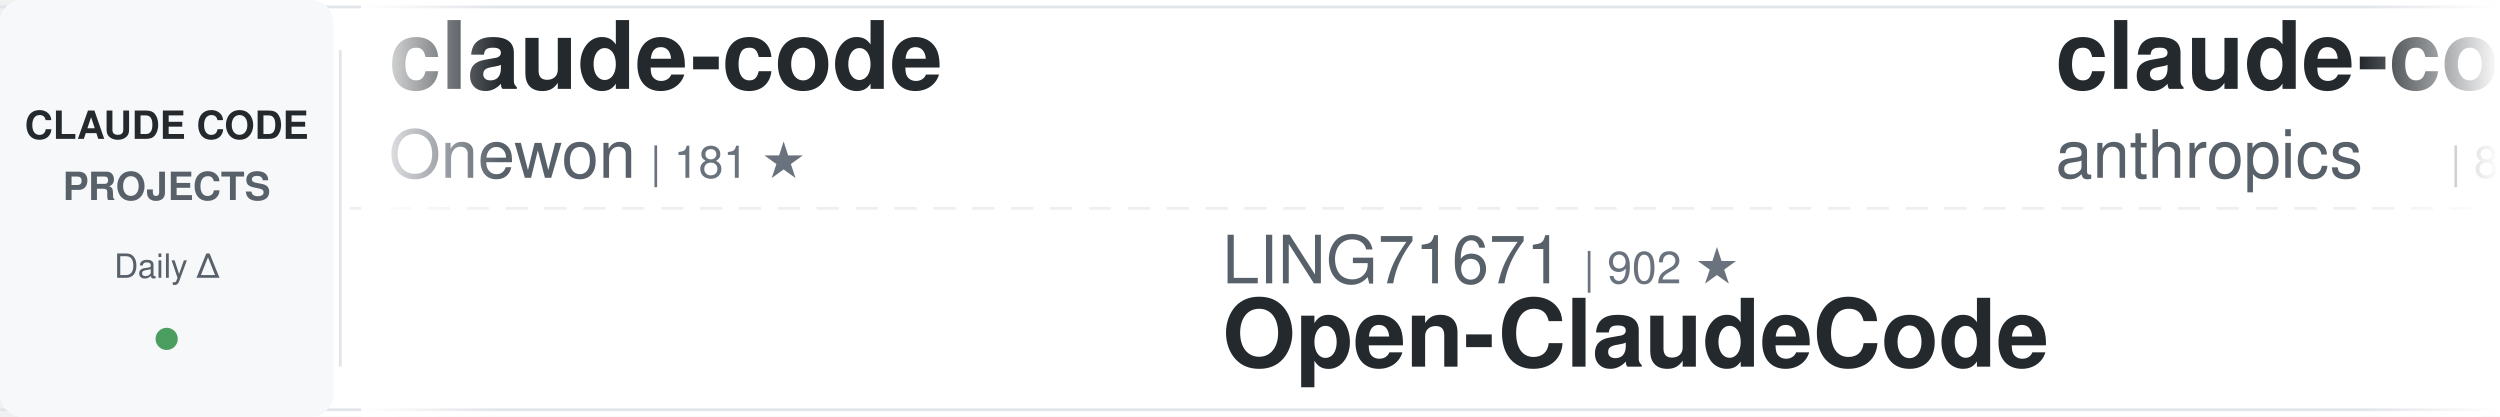
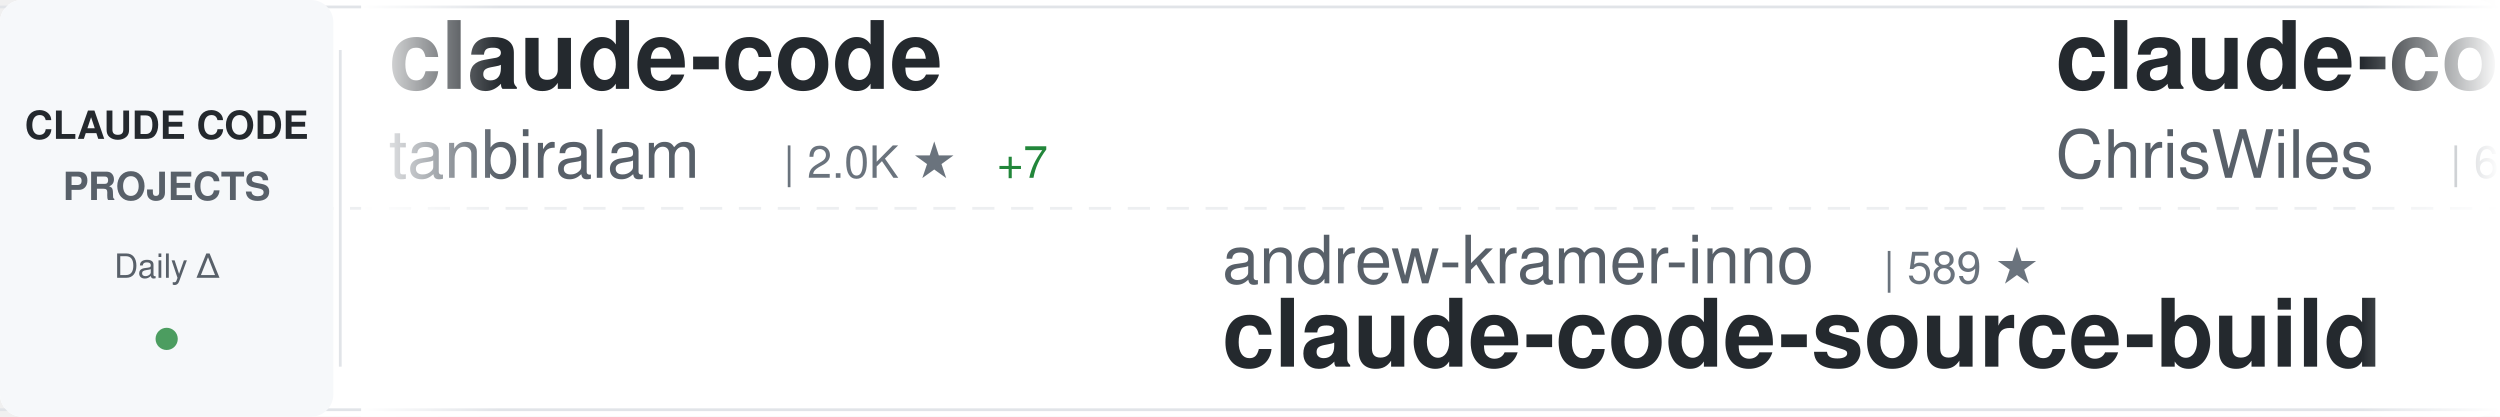
<svg xmlns="http://www.w3.org/2000/svg" width="900" height="150">
  <defs>
    <linearGradient id="awesomeLeftFade" x1="0%" y1="0%" x2="100%" y2="0%">
      <stop offset="0%" style="stop-color:#ffffff;stop-opacity:1" />
      <stop offset="100%" style="stop-color:#ffffff;stop-opacity:0" />
    </linearGradient>
    <linearGradient id="awesomeRightFade" x1="0%" y1="0%" x2="100%" y2="0%">
      <stop offset="0%" style="stop-color:#ffffff;stop-opacity:0" />
      <stop offset="100%" style="stop-color:#ffffff;stop-opacity:1" />
    </linearGradient>
  </defs>
  <rect width="900" height="150" fill="#ffffff" rx="8" />
  <rect x="0" y="2" width="900" height="1" fill="#e1e4e8" />
  <rect x="0" y="147" width="900" height="1" fill="#e1e4e8" />
  <line x1="0" y1="75" x2="900" y2="75" stroke="#e1e4e8" stroke-width="1" stroke-dasharray="8 6" opacity="0.6" />
  <rect x="0" y="0" width="120" height="150" fill="#f6f8fa" rx="8" />
  <text x="60" y="50" font-family="-apple-system, BlinkMacSystemFont, 'Segoe UI', Helvetica, Arial, sans-serif" font-size="14" font-weight="600" fill="#24292e" text-anchor="middle">CLAUDE CODE</text>
  <text x="60" y="72" font-family="-apple-system, BlinkMacSystemFont, 'Segoe UI', Helvetica, Arial, sans-serif" font-size="14" font-weight="600" fill="#586069" text-anchor="middle">PROJECTS</text>
  <text x="60" y="100" font-family="-apple-system, BlinkMacSystemFont, 'Segoe UI', Helvetica, Arial, sans-serif" font-size="12" font-weight="500" fill="#586069" text-anchor="middle">Daily Δ</text>
  <circle cx="60" cy="122" r="4" fill="#22863a" opacity="0.8" />
  <rect x="122" y="18" width="1" height="114" fill="#e1e4e8" />
  <clipPath id="awesomeTickerClip">
    <rect x="130" y="0" width="770" height="150" />
  </clipPath>
  <g clip-path="url(#awesomeTickerClip)">
    <g id="awesomeTickerItems">
      <animateTransform attributeName="transform" attributeType="XML" type="translate" from="0 0" to="-3000 0" dur="54s" repeatCount="indefinite" />
      <g transform="translate(0, 0)">
        <text x="140" y="32" font-family="-apple-system, BlinkMacSystemFont, 'Segoe UI', Helvetica, Arial, sans-serif" font-size="34" font-weight="600" fill="#24292e">claude-code</text>
-         <text x="140" y="64" font-family="-apple-system, BlinkMacSystemFont, 'Segoe UI', Helvetica, Arial, sans-serif" font-size="24" font-weight="400" fill="#586069">Onewon</text>
-         <text x="234" y="64" font-family="-apple-system, BlinkMacSystemFont, 'Segoe UI', Helvetica, Arial, sans-serif" font-size="16" font-weight="500" fill="#6a737d">| 181 ★</text>
+         <text x="140" y="64" font-family="-apple-system, BlinkMacSystemFont, 'Segoe UI', Helvetica, Arial, sans-serif" font-size="24" font-weight="400" fill="#586069">tanbiralam</text>
+         <text x="282" y="64" font-family="-apple-system, BlinkMacSystemFont, 'Segoe UI', Helvetica, Arial, sans-serif" font-size="16" font-weight="500" fill="#6a737d">| 2.0K ★</text>
+         <text x="359" y="64" font-family="-apple-system, BlinkMacSystemFont, 'Segoe UI', Helvetica, Arial, sans-serif" font-size="16" font-weight="500" fill="#22863a"> +7</text>
      </g>
      <g transform="translate(300, 0)">
-         <text x="140" y="102" font-family="-apple-system, BlinkMacSystemFont, 'Segoe UI', Helvetica, Arial, sans-serif" font-size="24" font-weight="400" fill="#586069">LING71671</text>
-         <text x="270" y="102" font-family="-apple-system, BlinkMacSystemFont, 'Segoe UI', Helvetica, Arial, sans-serif" font-size="16" font-weight="500" fill="#6a737d">| 902 ★</text>
-         <text x="140" y="132" font-family="-apple-system, BlinkMacSystemFont, 'Segoe UI', Helvetica, Arial, sans-serif" font-size="34" font-weight="600" fill="#24292e">Open-ClaudeCode</text>
+         <text x="140" y="102" font-family="-apple-system, BlinkMacSystemFont, 'Segoe UI', Helvetica, Arial, sans-serif" font-size="24" font-weight="400" fill="#586069">andrew-kramer-inno</text>
+         <text x="378" y="102" font-family="-apple-system, BlinkMacSystemFont, 'Segoe UI', Helvetica, Arial, sans-serif" font-size="16" font-weight="500" fill="#6a737d">| 589 ★</text>
+         <text x="140" y="132" font-family="-apple-system, BlinkMacSystemFont, 'Segoe UI', Helvetica, Arial, sans-serif" font-size="34" font-weight="600" fill="#24292e">claude-code-source-build</text>
      </g>
      <g transform="translate(600, 0)">
-         <text x="140" y="32" font-family="-apple-system, BlinkMacSystemFont, 'Segoe UI', Helvetica, Arial, sans-serif" font-size="34" font-weight="600" fill="#24292e">claude-code-action</text>
-         <text x="140" y="64" font-family="-apple-system, BlinkMacSystemFont, 'Segoe UI', Helvetica, Arial, sans-serif" font-size="24" font-weight="400" fill="#586069">anthropics</text>
-         <text x="282" y="64" font-family="-apple-system, BlinkMacSystemFont, 'Segoe UI', Helvetica, Arial, sans-serif" font-size="16" font-weight="500" fill="#6a737d">| 8.2K ★</text>
-         <text x="359" y="64" font-family="-apple-system, BlinkMacSystemFont, 'Segoe UI', Helvetica, Arial, sans-serif" font-size="16" font-weight="500" fill="#22863a"> +14</text>
+         <text x="140" y="32" font-family="-apple-system, BlinkMacSystemFont, 'Segoe UI', Helvetica, Arial, sans-serif" font-size="34" font-weight="600" fill="#24292e">claude-code-showcase</text>
+         <text x="140" y="64" font-family="-apple-system, BlinkMacSystemFont, 'Segoe UI', Helvetica, Arial, sans-serif" font-size="24" font-weight="400" fill="#586069">ChrisWiles</text>
+         <text x="282" y="64" font-family="-apple-system, BlinkMacSystemFont, 'Segoe UI', Helvetica, Arial, sans-serif" font-size="16" font-weight="500" fill="#6a737d">| 6.0K ★</text>
      </g>
      <g transform="translate(900, 0)">
-         <text x="140" y="102" font-family="-apple-system, BlinkMacSystemFont, 'Segoe UI', Helvetica, Arial, sans-serif" font-size="24" font-weight="400" fill="#586069">fuergaosi233</text>
-         <text x="306" y="102" font-family="-apple-system, BlinkMacSystemFont, 'Segoe UI', Helvetica, Arial, sans-serif" font-size="16" font-weight="500" fill="#6a737d">| 2.7K ★</text>
-         <text x="383" y="102" font-family="-apple-system, BlinkMacSystemFont, 'Segoe UI', Helvetica, Arial, sans-serif" font-size="16" font-weight="500" fill="#22863a"> +3</text>
-         <text x="140" y="132" font-family="-apple-system, BlinkMacSystemFont, 'Segoe UI', Helvetica, Arial, sans-serif" font-size="34" font-weight="600" fill="#24292e">claude-code-proxy</text>
+         <text x="140" y="102" font-family="-apple-system, BlinkMacSystemFont, 'Segoe UI', Helvetica, Arial, sans-serif" font-size="24" font-weight="400" fill="#586069">ding113</text>
+         <text x="246" y="102" font-family="-apple-system, BlinkMacSystemFont, 'Segoe UI', Helvetica, Arial, sans-serif" font-size="16" font-weight="500" fill="#6a737d">| 3.2K ★</text>
+         <text x="323" y="102" font-family="-apple-system, BlinkMacSystemFont, 'Segoe UI', Helvetica, Arial, sans-serif" font-size="16" font-weight="500" fill="#22863a"> +4</text>
+         <text x="140" y="132" font-family="-apple-system, BlinkMacSystemFont, 'Segoe UI', Helvetica, Arial, sans-serif" font-size="34" font-weight="600" fill="#24292e">claude-code-hub</text>
      </g>
      <g transform="translate(1200, 0)">
        <text x="140" y="32" font-family="-apple-system, BlinkMacSystemFont, 'Segoe UI', Helvetica, Arial, sans-serif" font-size="34" font-weight="600" fill="#24292e">claude-code</text>
-         <text x="140" y="64" font-family="-apple-system, BlinkMacSystemFont, 'Segoe UI', Helvetica, Arial, sans-serif" font-size="24" font-weight="400" fill="#586069">Tinkeringg-Lab</text>
-         <text x="330" y="64" font-family="-apple-system, BlinkMacSystemFont, 'Segoe UI', Helvetica, Arial, sans-serif" font-size="16" font-weight="500" fill="#6a737d">| 209 ★</text>
+         <text x="140" y="64" font-family="-apple-system, BlinkMacSystemFont, 'Segoe UI', Helvetica, Arial, sans-serif" font-size="24" font-weight="400" fill="#586069">yasasbanukaofficial</text>
+         <text x="390" y="64" font-family="-apple-system, BlinkMacSystemFont, 'Segoe UI', Helvetica, Arial, sans-serif" font-size="16" font-weight="500" fill="#6a737d">| 3.6K ★</text>
+         <text x="467" y="64" font-family="-apple-system, BlinkMacSystemFont, 'Segoe UI', Helvetica, Arial, sans-serif" font-size="16" font-weight="500" fill="#22863a"> +8</text>
      </g>
      <g transform="translate(1500, 0)">
-         <text x="140" y="102" font-family="-apple-system, BlinkMacSystemFont, 'Segoe UI', Helvetica, Arial, sans-serif" font-size="24" font-weight="400" fill="#586069">zstmfhy</text>
-         <text x="246" y="102" font-family="-apple-system, BlinkMacSystemFont, 'Segoe UI', Helvetica, Arial, sans-serif" font-size="16" font-weight="500" fill="#6a737d">| 190 ★</text>
-         <text x="140" y="132" font-family="-apple-system, BlinkMacSystemFont, 'Segoe UI', Helvetica, Arial, sans-serif" font-size="34" font-weight="600" fill="#24292e">Claude-code</text>
+         <text x="140" y="102" font-family="-apple-system, BlinkMacSystemFont, 'Segoe UI', Helvetica, Arial, sans-serif" font-size="24" font-weight="400" fill="#586069">frankbria</text>
+         <text x="270" y="102" font-family="-apple-system, BlinkMacSystemFont, 'Segoe UI', Helvetica, Arial, sans-serif" font-size="16" font-weight="500" fill="#6a737d">| 9.5K ★</text>
+         <text x="347" y="102" font-family="-apple-system, BlinkMacSystemFont, 'Segoe UI', Helvetica, Arial, sans-serif" font-size="16" font-weight="500" fill="#22863a"> +5</text>
+         <text x="140" y="132" font-family="-apple-system, BlinkMacSystemFont, 'Segoe UI', Helvetica, Arial, sans-serif" font-size="34" font-weight="600" fill="#24292e">ralph-claude-code</text>
      </g>
      <g transform="translate(1800, 0)">
-         <text x="140" y="32" font-family="-apple-system, BlinkMacSystemFont, 'Segoe UI', Helvetica, Arial, sans-serif" font-size="34" font-weight="600" fill="#24292e">claude-code-harness</text>
-         <text x="140" y="64" font-family="-apple-system, BlinkMacSystemFont, 'Segoe UI', Helvetica, Arial, sans-serif" font-size="24" font-weight="400" fill="#586069">Chachamaru127</text>
-         <text x="318" y="64" font-family="-apple-system, BlinkMacSystemFont, 'Segoe UI', Helvetica, Arial, sans-serif" font-size="16" font-weight="500" fill="#6a737d">| 2.9K ★</text>
-         <text x="395" y="64" font-family="-apple-system, BlinkMacSystemFont, 'Segoe UI', Helvetica, Arial, sans-serif" font-size="16" font-weight="500" fill="#22863a"> +10</text>
+         <text x="140" y="32" font-family="-apple-system, BlinkMacSystemFont, 'Segoe UI', Helvetica, Arial, sans-serif" font-size="34" font-weight="600" fill="#24292e">Claude-Code</text>
+         <text x="140" y="64" font-family="-apple-system, BlinkMacSystemFont, 'Segoe UI', Helvetica, Arial, sans-serif" font-size="24" font-weight="400" fill="#586069">OrcaWhisper</text>
+         <text x="294" y="64" font-family="-apple-system, BlinkMacSystemFont, 'Segoe UI', Helvetica, Arial, sans-serif" font-size="16" font-weight="500" fill="#6a737d">| 79 ★</text>
      </g>
      <g transform="translate(2100, 0)">
-         <text x="140" y="102" font-family="-apple-system, BlinkMacSystemFont, 'Segoe UI', Helvetica, Arial, sans-serif" font-size="24" font-weight="400" fill="#586069">SeemSeam</text>
-         <text x="258" y="102" font-family="-apple-system, BlinkMacSystemFont, 'Segoe UI', Helvetica, Arial, sans-serif" font-size="16" font-weight="500" fill="#6a737d">| 3.1K ★</text>
-         <text x="335" y="102" font-family="-apple-system, BlinkMacSystemFont, 'Segoe UI', Helvetica, Arial, sans-serif" font-size="16" font-weight="500" fill="#22863a"> +6</text>
-         <text x="140" y="132" font-family="-apple-system, BlinkMacSystemFont, 'Segoe UI', Helvetica, Arial, sans-serif" font-size="34" font-weight="600" fill="#24292e">claude_codex_bridge</text>
+         <text x="140" y="102" font-family="-apple-system, BlinkMacSystemFont, 'Segoe UI', Helvetica, Arial, sans-serif" font-size="24" font-weight="400" fill="#586069">huangjia2019</text>
+         <text x="306" y="102" font-family="-apple-system, BlinkMacSystemFont, 'Segoe UI', Helvetica, Arial, sans-serif" font-size="16" font-weight="500" fill="#6a737d">| 892 ★</text>
+         <text x="374" y="102" font-family="-apple-system, BlinkMacSystemFont, 'Segoe UI', Helvetica, Arial, sans-serif" font-size="16" font-weight="500" fill="#22863a"> +2</text>
+         <text x="140" y="132" font-family="-apple-system, BlinkMacSystemFont, 'Segoe UI', Helvetica, Arial, sans-serif" font-size="34" font-weight="600" fill="#24292e">claude-code-engineering</text>
      </g>
      <g transform="translate(2400, 0)">
-         <text x="140" y="32" font-family="-apple-system, BlinkMacSystemFont, 'Segoe UI', Helvetica, Arial, sans-serif" font-size="34" font-weight="600" fill="#24292e">claude-howto</text>
-         <text x="140" y="64" font-family="-apple-system, BlinkMacSystemFont, 'Segoe UI', Helvetica, Arial, sans-serif" font-size="24" font-weight="400" fill="#586069">luongnv89</text>
-         <text x="270" y="64" font-family="-apple-system, BlinkMacSystemFont, 'Segoe UI', Helvetica, Arial, sans-serif" font-size="16" font-weight="500" fill="#6a737d">| 38.6K ★</text>
-         <text x="356" y="64" font-family="-apple-system, BlinkMacSystemFont, 'Segoe UI', Helvetica, Arial, sans-serif" font-size="16" font-weight="500" fill="#22863a"> +262</text>
+         <text x="140" y="32" font-family="-apple-system, BlinkMacSystemFont, 'Segoe UI', Helvetica, Arial, sans-serif" font-size="34" font-weight="600" fill="#24292e">claude_code_src</text>
+         <text x="140" y="64" font-family="-apple-system, BlinkMacSystemFont, 'Segoe UI', Helvetica, Arial, sans-serif" font-size="24" font-weight="400" fill="#586069">ponponon</text>
+         <text x="258" y="64" font-family="-apple-system, BlinkMacSystemFont, 'Segoe UI', Helvetica, Arial, sans-serif" font-size="16" font-weight="500" fill="#6a737d">| 2.3K ★</text>
      </g>
      <g transform="translate(2700, 0)">
-         <text x="140" y="102" font-family="-apple-system, BlinkMacSystemFont, 'Segoe UI', Helvetica, Arial, sans-serif" font-size="24" font-weight="400" fill="#586069">darcyegb</text>
-         <text x="258" y="102" font-family="-apple-system, BlinkMacSystemFont, 'Segoe UI', Helvetica, Arial, sans-serif" font-size="16" font-weight="500" fill="#6a737d">| 737 ★</text>
-         <text x="326" y="102" font-family="-apple-system, BlinkMacSystemFont, 'Segoe UI', Helvetica, Arial, sans-serif" font-size="16" font-weight="500" fill="#22863a"> +1</text>
-         <text x="140" y="132" font-family="-apple-system, BlinkMacSystemFont, 'Segoe UI', Helvetica, Arial, sans-serif" font-size="34" font-weight="600" fill="#24292e">ClaudeCodeAgents</text>
+         <text x="140" y="102" font-family="-apple-system, BlinkMacSystemFont, 'Segoe UI', Helvetica, Arial, sans-serif" font-size="24" font-weight="400" fill="#586069">carlvellotti</text>
+         <text x="306" y="102" font-family="-apple-system, BlinkMacSystemFont, 'Segoe UI', Helvetica, Arial, sans-serif" font-size="16" font-weight="500" fill="#6a737d">| 2.1K ★</text>
+         <text x="383" y="102" font-family="-apple-system, BlinkMacSystemFont, 'Segoe UI', Helvetica, Arial, sans-serif" font-size="16" font-weight="500" fill="#22863a"> +3</text>
+         <text x="140" y="132" font-family="-apple-system, BlinkMacSystemFont, 'Segoe UI', Helvetica, Arial, sans-serif" font-size="34" font-weight="600" fill="#24292e">claude-code-pm-course</text>
      </g>
      <g transform="translate(3000, 0)">
        <text x="140" y="32" font-family="-apple-system, BlinkMacSystemFont, 'Segoe UI', Helvetica, Arial, sans-serif" font-size="34" font-weight="600" fill="#24292e">claude-code</text>
-         <text x="140" y="64" font-family="-apple-system, BlinkMacSystemFont, 'Segoe UI', Helvetica, Arial, sans-serif" font-size="24" font-weight="400" fill="#586069">Onewon</text>
-         <text x="234" y="64" font-family="-apple-system, BlinkMacSystemFont, 'Segoe UI', Helvetica, Arial, sans-serif" font-size="16" font-weight="500" fill="#6a737d">| 181 ★</text>
+         <text x="140" y="64" font-family="-apple-system, BlinkMacSystemFont, 'Segoe UI', Helvetica, Arial, sans-serif" font-size="24" font-weight="400" fill="#586069">tanbiralam</text>
+         <text x="282" y="64" font-family="-apple-system, BlinkMacSystemFont, 'Segoe UI', Helvetica, Arial, sans-serif" font-size="16" font-weight="500" fill="#6a737d">| 2.0K ★</text>
+         <text x="359" y="64" font-family="-apple-system, BlinkMacSystemFont, 'Segoe UI', Helvetica, Arial, sans-serif" font-size="16" font-weight="500" fill="#22863a"> +7</text>
      </g>
      <g transform="translate(3300, 0)">
-         <text x="140" y="102" font-family="-apple-system, BlinkMacSystemFont, 'Segoe UI', Helvetica, Arial, sans-serif" font-size="24" font-weight="400" fill="#586069">LING71671</text>
-         <text x="270" y="102" font-family="-apple-system, BlinkMacSystemFont, 'Segoe UI', Helvetica, Arial, sans-serif" font-size="16" font-weight="500" fill="#6a737d">| 902 ★</text>
-         <text x="140" y="132" font-family="-apple-system, BlinkMacSystemFont, 'Segoe UI', Helvetica, Arial, sans-serif" font-size="34" font-weight="600" fill="#24292e">Open-ClaudeCode</text>
+         <text x="140" y="102" font-family="-apple-system, BlinkMacSystemFont, 'Segoe UI', Helvetica, Arial, sans-serif" font-size="24" font-weight="400" fill="#586069">andrew-kramer-inno</text>
+         <text x="378" y="102" font-family="-apple-system, BlinkMacSystemFont, 'Segoe UI', Helvetica, Arial, sans-serif" font-size="16" font-weight="500" fill="#6a737d">| 589 ★</text>
+         <text x="140" y="132" font-family="-apple-system, BlinkMacSystemFont, 'Segoe UI', Helvetica, Arial, sans-serif" font-size="34" font-weight="600" fill="#24292e">claude-code-source-build</text>
      </g>
      <g transform="translate(3600, 0)">
-         <text x="140" y="32" font-family="-apple-system, BlinkMacSystemFont, 'Segoe UI', Helvetica, Arial, sans-serif" font-size="34" font-weight="600" fill="#24292e">claude-code-action</text>
-         <text x="140" y="64" font-family="-apple-system, BlinkMacSystemFont, 'Segoe UI', Helvetica, Arial, sans-serif" font-size="24" font-weight="400" fill="#586069">anthropics</text>
-         <text x="282" y="64" font-family="-apple-system, BlinkMacSystemFont, 'Segoe UI', Helvetica, Arial, sans-serif" font-size="16" font-weight="500" fill="#6a737d">| 8.2K ★</text>
-         <text x="359" y="64" font-family="-apple-system, BlinkMacSystemFont, 'Segoe UI', Helvetica, Arial, sans-serif" font-size="16" font-weight="500" fill="#22863a"> +14</text>
+         <text x="140" y="32" font-family="-apple-system, BlinkMacSystemFont, 'Segoe UI', Helvetica, Arial, sans-serif" font-size="34" font-weight="600" fill="#24292e">claude-code-showcase</text>
+         <text x="140" y="64" font-family="-apple-system, BlinkMacSystemFont, 'Segoe UI', Helvetica, Arial, sans-serif" font-size="24" font-weight="400" fill="#586069">ChrisWiles</text>
+         <text x="282" y="64" font-family="-apple-system, BlinkMacSystemFont, 'Segoe UI', Helvetica, Arial, sans-serif" font-size="16" font-weight="500" fill="#6a737d">| 6.0K ★</text>
      </g>
      <g transform="translate(3900, 0)">
-         <text x="140" y="102" font-family="-apple-system, BlinkMacSystemFont, 'Segoe UI', Helvetica, Arial, sans-serif" font-size="24" font-weight="400" fill="#586069">fuergaosi233</text>
-         <text x="306" y="102" font-family="-apple-system, BlinkMacSystemFont, 'Segoe UI', Helvetica, Arial, sans-serif" font-size="16" font-weight="500" fill="#6a737d">| 2.7K ★</text>
-         <text x="383" y="102" font-family="-apple-system, BlinkMacSystemFont, 'Segoe UI', Helvetica, Arial, sans-serif" font-size="16" font-weight="500" fill="#22863a"> +3</text>
-         <text x="140" y="132" font-family="-apple-system, BlinkMacSystemFont, 'Segoe UI', Helvetica, Arial, sans-serif" font-size="34" font-weight="600" fill="#24292e">claude-code-proxy</text>
+         <text x="140" y="102" font-family="-apple-system, BlinkMacSystemFont, 'Segoe UI', Helvetica, Arial, sans-serif" font-size="24" font-weight="400" fill="#586069">ding113</text>
+         <text x="246" y="102" font-family="-apple-system, BlinkMacSystemFont, 'Segoe UI', Helvetica, Arial, sans-serif" font-size="16" font-weight="500" fill="#6a737d">| 3.2K ★</text>
+         <text x="323" y="102" font-family="-apple-system, BlinkMacSystemFont, 'Segoe UI', Helvetica, Arial, sans-serif" font-size="16" font-weight="500" fill="#22863a"> +4</text>
+         <text x="140" y="132" font-family="-apple-system, BlinkMacSystemFont, 'Segoe UI', Helvetica, Arial, sans-serif" font-size="34" font-weight="600" fill="#24292e">claude-code-hub</text>
      </g>
    </g>
  </g>
  <rect x="130" y="0" width="50" height="150" fill="url(#awesomeLeftFade)" />
  <rect x="850" y="0" width="50" height="150" fill="url(#awesomeRightFade)" />
</svg>
